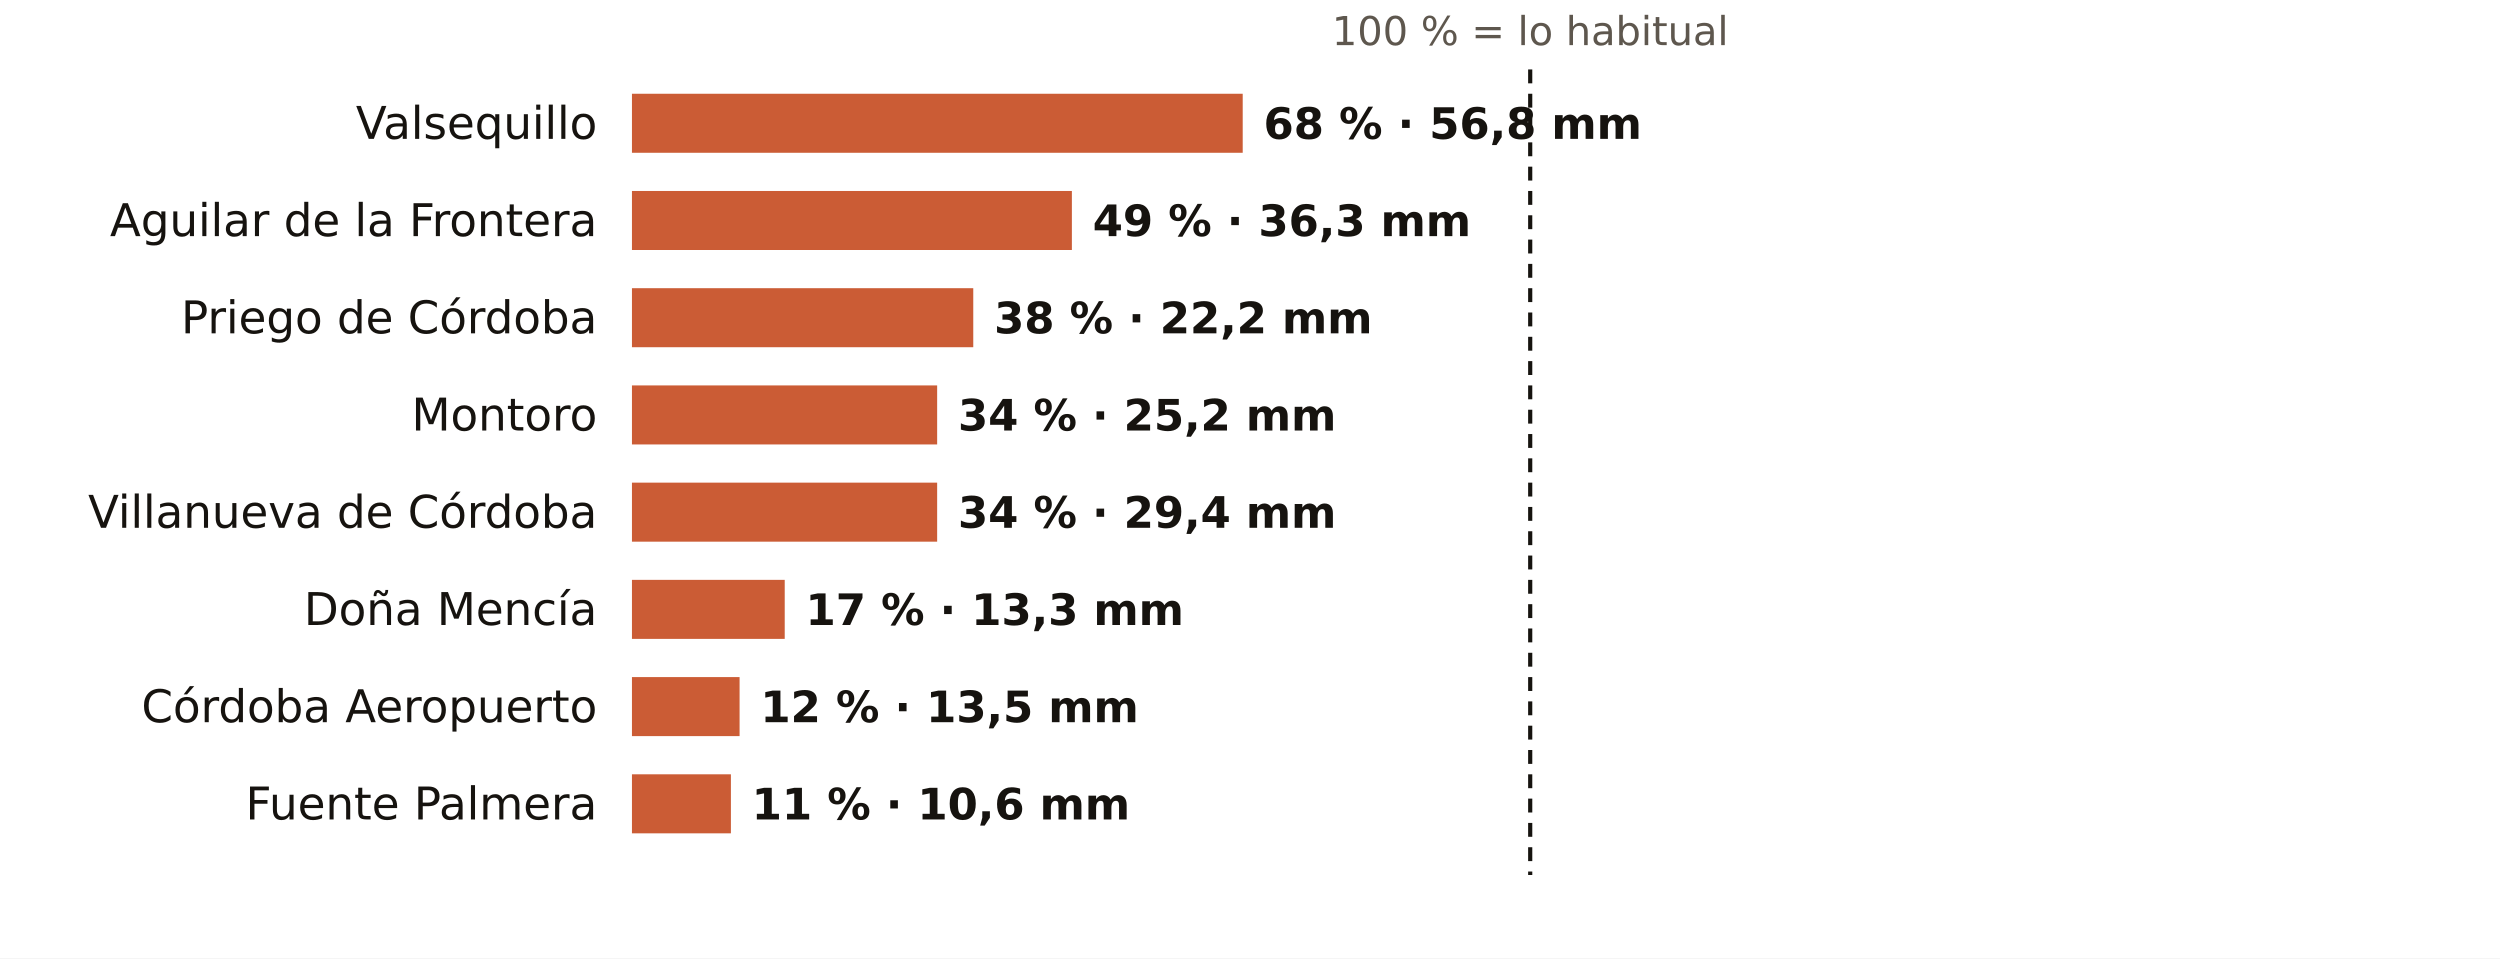
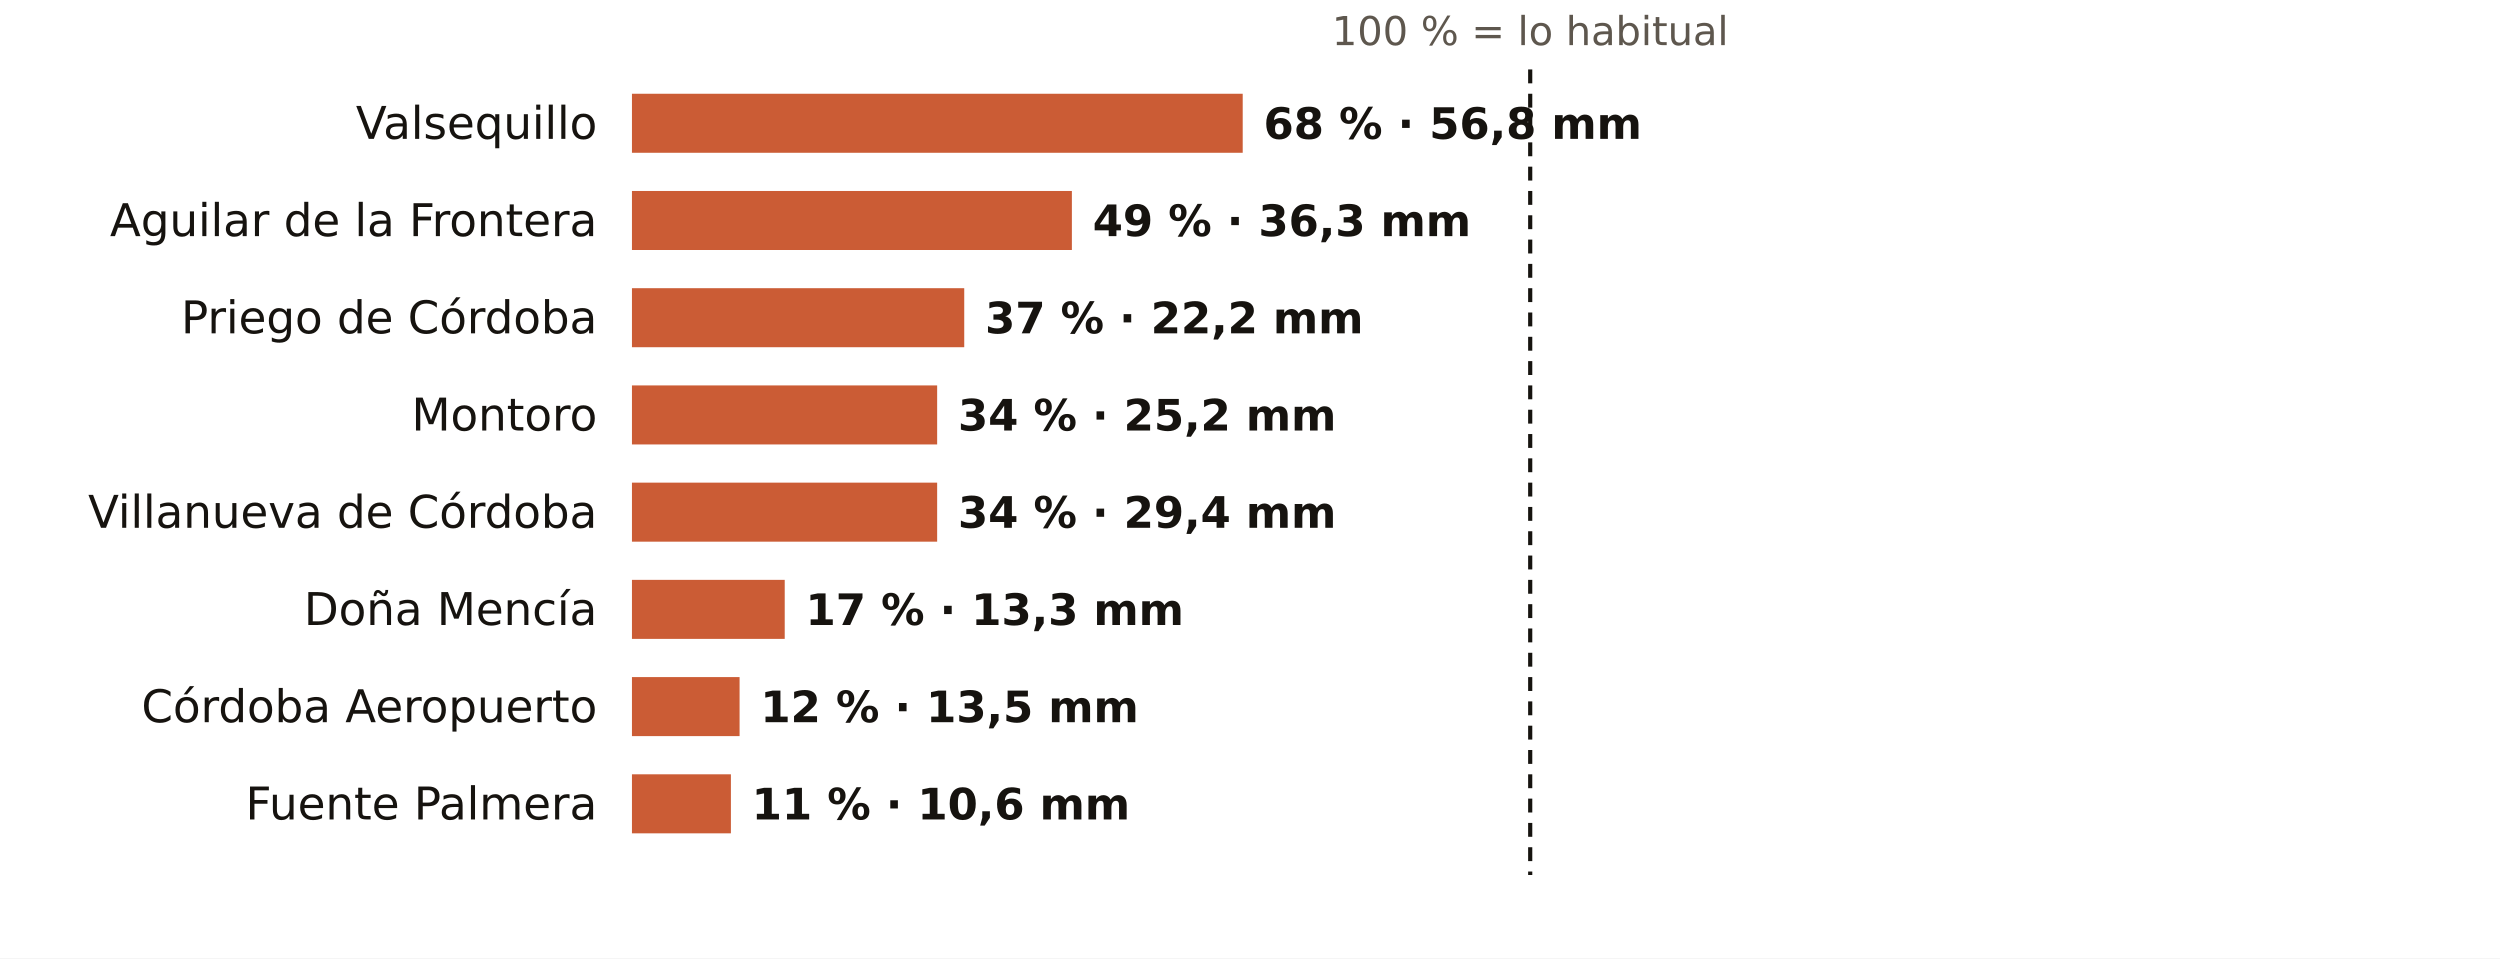
<svg xmlns="http://www.w3.org/2000/svg" viewBox="0 0 720 276" width="720" height="276" role="img" aria-label="El otoño en los pluviómetros de AEMET de Córdoba: % de lo habitual">
  <rect width="720" height="276" fill="#FFFFFF" />
  <text x="440.7" y="13.0" font-size="11.5" fill="#5E574E" text-anchor="middle" font-weight="400" font-family="Public Sans, DejaVu Sans, Arial, sans-serif">100 % = lo habitual</text>
  <text x="172.0" y="40.0" font-size="13" fill="#16130F" text-anchor="end" font-weight="500" font-family="Public Sans, DejaVu Sans, Arial, sans-serif">Valsequillo</text>
  <rect x="182" y="27" width="175.9" height="17" fill="#C4461A" opacity="0.88" />
  <text x="363.9" y="40.0" font-size="12.5" fill="#16130F" text-anchor="start" font-weight="600" font-family="Public Sans, DejaVu Sans, Arial, sans-serif">68 % · 56,8 mm</text>
  <text x="172.0" y="68.0" font-size="13" fill="#16130F" text-anchor="end" font-weight="500" font-family="Public Sans, DejaVu Sans, Arial, sans-serif">Aguilar de la Frontera</text>
  <rect x="182" y="55" width="126.7" height="17" fill="#C4461A" opacity="0.88" />
  <text x="314.7" y="68.0" font-size="12.5" fill="#16130F" text-anchor="start" font-weight="600" font-family="Public Sans, DejaVu Sans, Arial, sans-serif">49 % · 36,3 mm</text>
  <text x="172.0" y="96.0" font-size="13" fill="#16130F" text-anchor="end" font-weight="500" font-family="Public Sans, DejaVu Sans, Arial, sans-serif">Priego de Córdoba</text>
-   <rect x="182" y="83" width="98.3" height="17" fill="#C4461A" opacity="0.88" />
-   <text x="286.3" y="96.0" font-size="12.5" fill="#16130F" text-anchor="start" font-weight="600" font-family="Public Sans, DejaVu Sans, Arial, sans-serif">38 % · 22,2 mm</text>
+   <rect x="182" y="83" width="95.7" height="17" fill="#C4461A" opacity="0.88" />
+   <text x="283.7" y="96.0" font-size="12.5" fill="#16130F" text-anchor="start" font-weight="600" font-family="Public Sans, DejaVu Sans, Arial, sans-serif">37 % · 22,2 mm</text>
  <text x="172.0" y="124.0" font-size="13" fill="#16130F" text-anchor="end" font-weight="500" font-family="Public Sans, DejaVu Sans, Arial, sans-serif">Montoro</text>
  <rect x="182" y="111" width="87.9" height="17" fill="#C4461A" opacity="0.88" />
  <text x="275.9" y="124.0" font-size="12.5" fill="#16130F" text-anchor="start" font-weight="600" font-family="Public Sans, DejaVu Sans, Arial, sans-serif">34 % · 25,2 mm</text>
  <text x="172.0" y="152.0" font-size="13" fill="#16130F" text-anchor="end" font-weight="500" font-family="Public Sans, DejaVu Sans, Arial, sans-serif">Villanueva de Córdoba</text>
  <rect x="182" y="139" width="87.9" height="17" fill="#C4461A" opacity="0.88" />
  <text x="275.9" y="152.0" font-size="12.5" fill="#16130F" text-anchor="start" font-weight="600" font-family="Public Sans, DejaVu Sans, Arial, sans-serif">34 % · 29,4 mm</text>
  <text x="172.0" y="180.0" font-size="13" fill="#16130F" text-anchor="end" font-weight="500" font-family="Public Sans, DejaVu Sans, Arial, sans-serif">Doña Mencía</text>
  <rect x="182" y="167" width="44.0" height="17" fill="#C4461A" opacity="0.88" />
  <text x="232.0" y="180.0" font-size="12.5" fill="#16130F" text-anchor="start" font-weight="600" font-family="Public Sans, DejaVu Sans, Arial, sans-serif">17 % · 13,3 mm</text>
  <text x="172.0" y="208.0" font-size="13" fill="#16130F" text-anchor="end" font-weight="500" font-family="Public Sans, DejaVu Sans, Arial, sans-serif">Córdoba Aeropuerto</text>
  <rect x="182" y="195" width="31.0" height="17" fill="#C4461A" opacity="0.88" />
  <text x="219.0" y="208.0" font-size="12.5" fill="#16130F" text-anchor="start" font-weight="600" font-family="Public Sans, DejaVu Sans, Arial, sans-serif">12 % · 13,5 mm</text>
  <text x="172.0" y="236.0" font-size="13" fill="#16130F" text-anchor="end" font-weight="500" font-family="Public Sans, DejaVu Sans, Arial, sans-serif">Fuente Palmera</text>
  <rect x="182" y="223" width="28.5" height="17" fill="#C4461A" opacity="0.88" />
  <text x="216.5" y="236.0" font-size="12.5" fill="#16130F" text-anchor="start" font-weight="600" font-family="Public Sans, DejaVu Sans, Arial, sans-serif">11 % · 10,6 mm</text>
  <line x1="440.7" x2="440.7" y1="20" y2="252" stroke="#16130F" stroke-width="1.2" stroke-dasharray="4 3" />
</svg>
